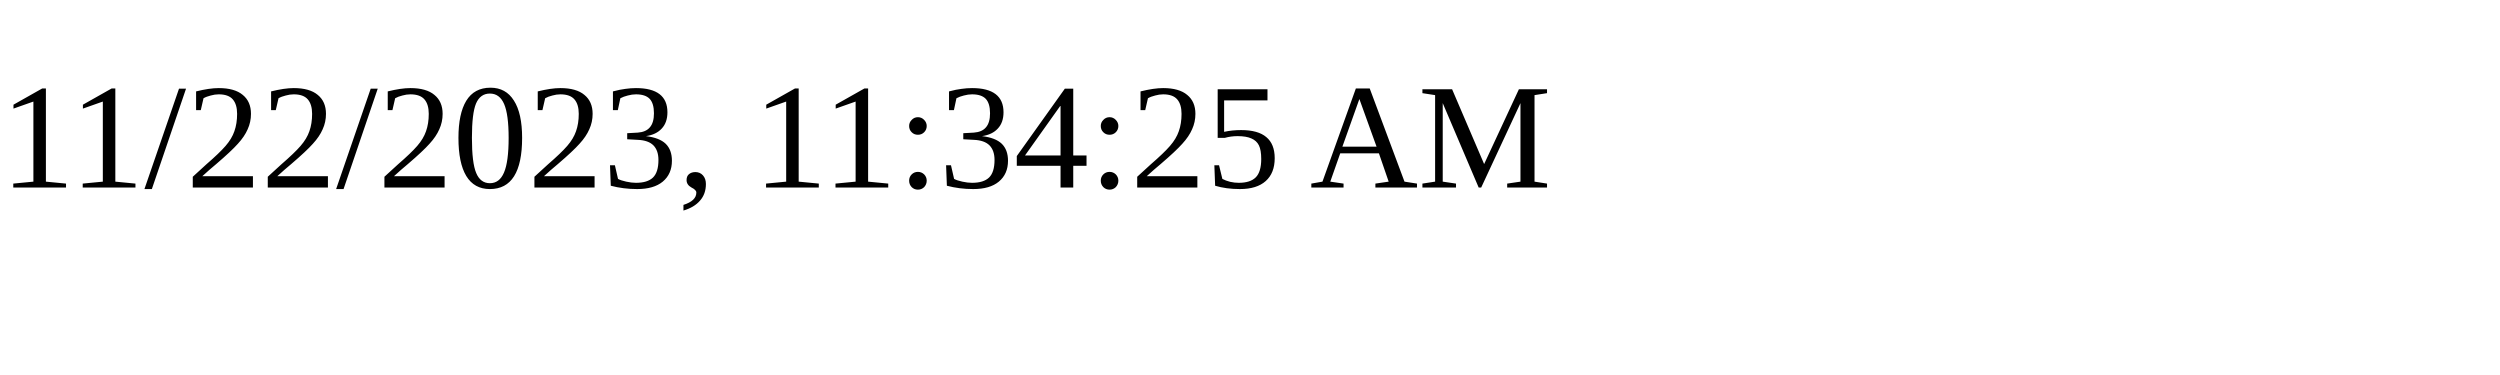
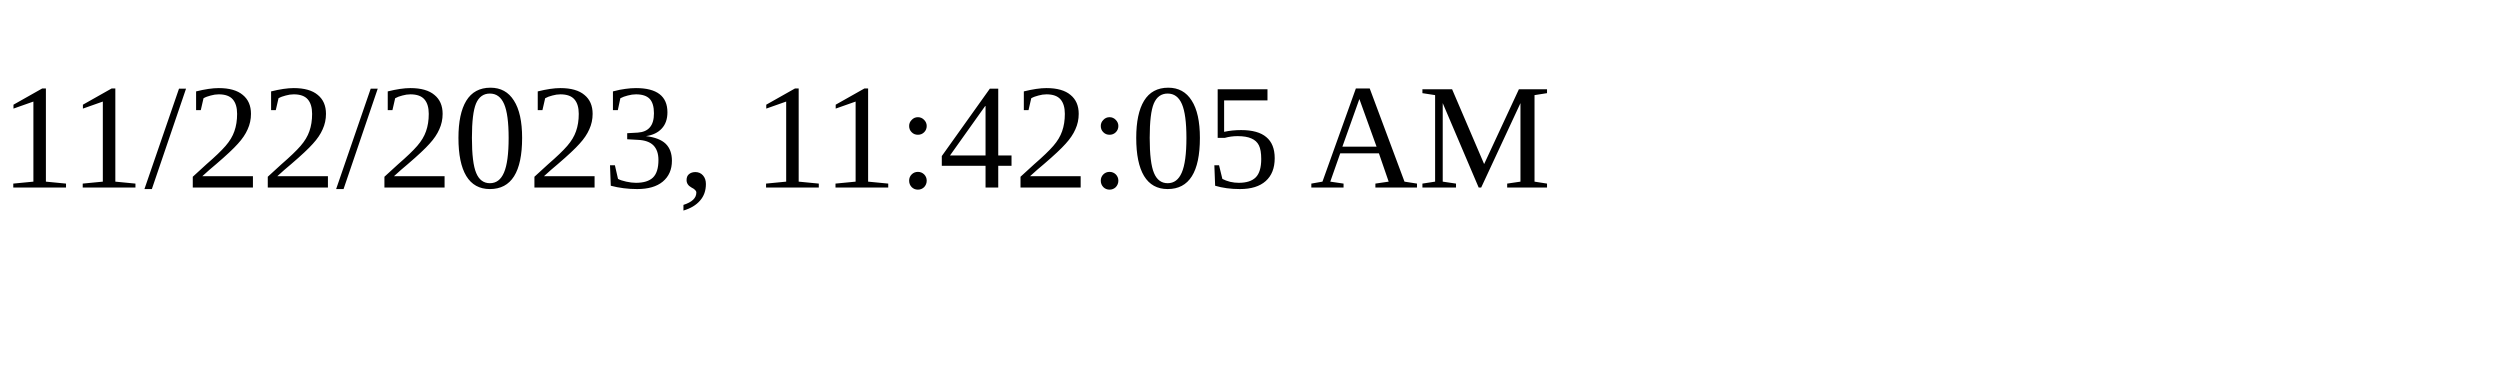
<svg xmlns="http://www.w3.org/2000/svg" height="30" width="200">
-   <text x="0" y="15">11/22/2023, 11:34:25 AM</text>
+   <text x="0" y="15">11/22/2023, 11:42:05 AM</text>
</svg>
